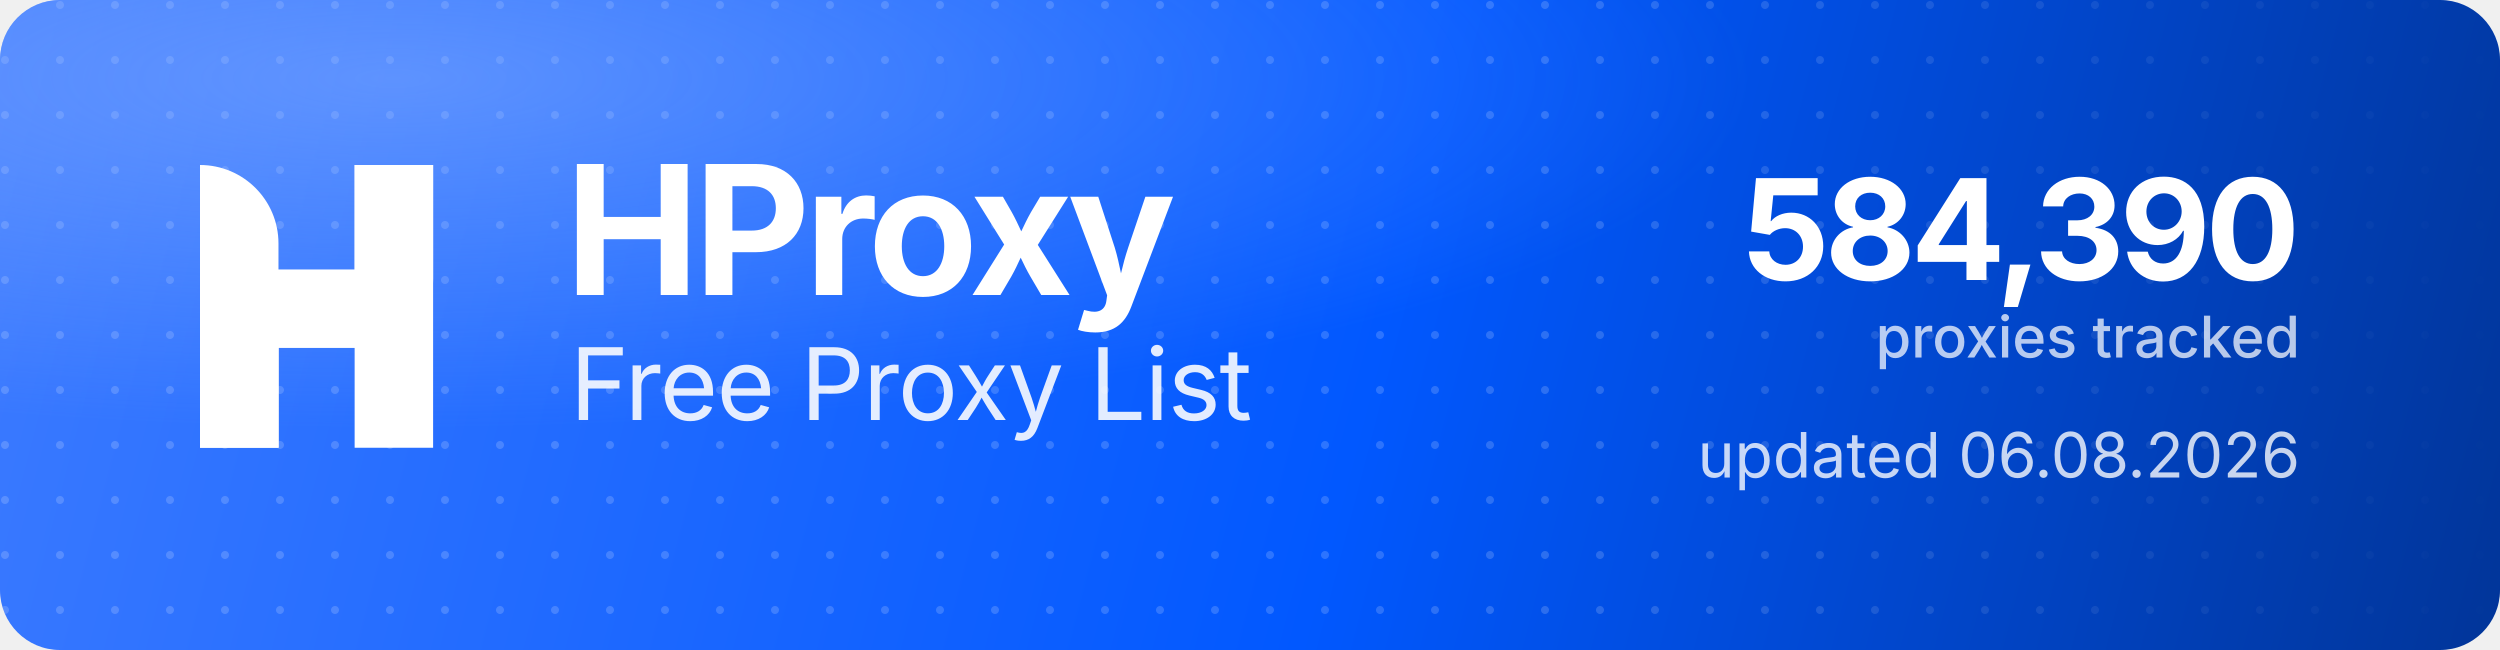
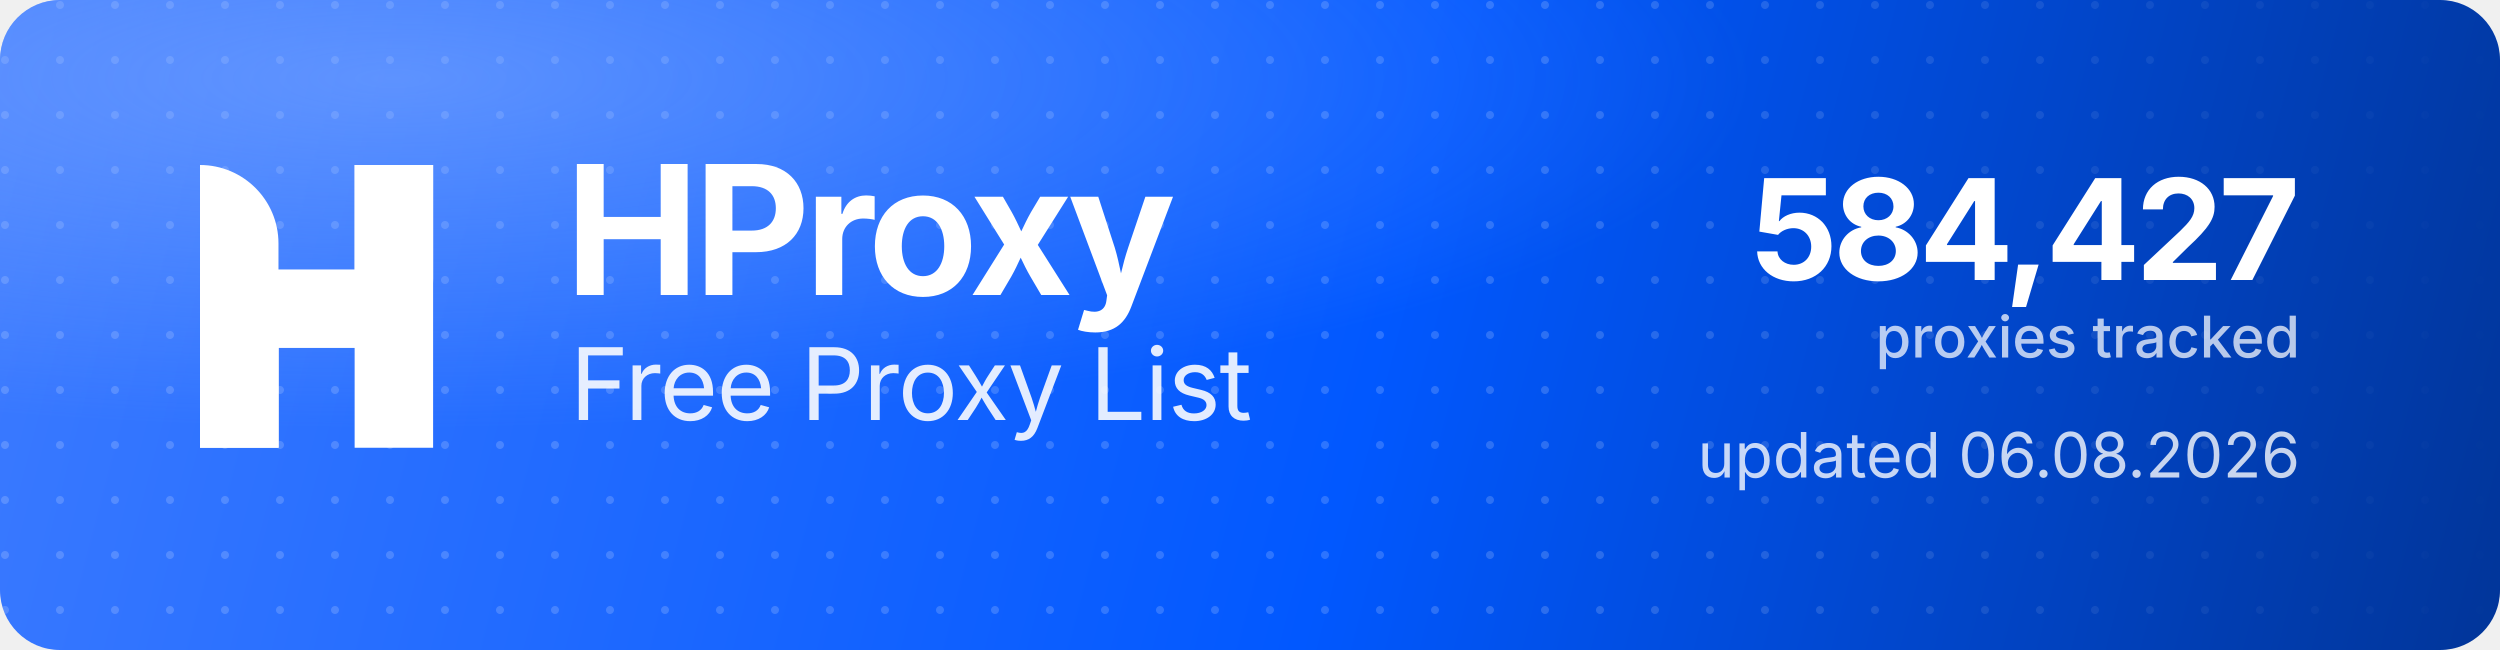
<svg xmlns="http://www.w3.org/2000/svg" width="1000" height="260" viewBox="0 0 1000 260" role="img" aria-label="HProxy Free Proxy List">
  <defs>
    <linearGradient id="hp-bg" x1="0" y1="0" x2="1000" y2="260" gradientUnits="userSpaceOnUse">
      <stop offset="0" stop-color="#3D7BFF" />
      <stop offset="0.55" stop-color="#0158FF" />
      <stop offset="1" stop-color="#013599" />
    </linearGradient>
    <radialGradient id="hp-glow" cx="0.16" cy="0.12" r="0.9">
      <stop offset="0" stop-color="#8FB4FF" stop-opacity="0.5" />
      <stop offset="0.6" stop-color="#8FB4FF" stop-opacity="0" />
    </radialGradient>
    <pattern id="hp-dots" width="22" height="22" patternUnits="userSpaceOnUse">
      <circle cx="2" cy="2" r="1.6" fill="#FFFFFF" fill-opacity="0.17" />
    </pattern>
    <linearGradient id="hp-dot-fade" x1="0" y1="0" x2="1000" y2="0" gradientUnits="userSpaceOnUse">
      <stop offset="0" stop-color="#FFFFFF" stop-opacity="1" />
      <stop offset="0.62" stop-color="#FFFFFF" stop-opacity="1" />
      <stop offset="1" stop-color="#FFFFFF" stop-opacity="0" />
    </linearGradient>
    <mask id="hp-dot-mask">
      <rect width="1000" height="260" fill="url(#hp-dot-fade)" />
    </mask>
  </defs>
  <rect width="1000" height="260" rx="24" fill="url(#hp-bg)" />
  <rect width="1000" height="260" rx="24" fill="url(#hp-dots)" mask="url(#hp-dot-mask)" />
  <rect width="1000" height="260" rx="24" fill="url(#hp-glow)" />
  <g transform="translate(80,66) scale(4.35)" fill="#FFFFFF">
    <path d="M0 0V0C3.985 0 7.216 3.231 7.216 7.216V26H0V0Z" />
    <rect x="14.219" width="7.216" height="26" />
    <path d="M7.235 26H0V15.971C0 12.455 2.851 9.604 6.367 9.604H14.22V0H21.437V10.453C21.437 13.97 18.586 16.82 15.069 16.82H7.235V26Z" />
  </g>
  <text x="226" y="118" font-family="'Geist','Inter','Segoe UI',system-ui,-apple-system,Helvetica,Arial,sans-serif" font-size="72" font-weight="700" letter-spacing="-2.3" fill="#FFFFFF">HProxy</text>
  <text x="228" y="168" font-family="'Geist','Inter','Segoe UI',system-ui,-apple-system,Helvetica,Arial,sans-serif" font-size="40" font-weight="400" letter-spacing="-0.5" fill="#FFFFFF" fill-opacity="0.88">Free Proxy List</text>
-   <text x="920" y="112" text-anchor="end" font-family="'Geist','Inter','Segoe UI',system-ui,-apple-system,Helvetica,Arial,sans-serif" font-size="56" font-weight="700" letter-spacing="-2" fill="#FFFFFF">584,390</text>
+   <text x="920" y="112" text-anchor="end" font-family="'Geist','Inter','Segoe UI',system-ui,-apple-system,Helvetica,Arial,sans-serif" font-size="56" font-weight="700" letter-spacing="-2" fill="#FFFFFF">584,427</text>
  <text x="920" y="143" text-anchor="end" font-family="'Geist','Inter','Segoe UI',system-ui,-apple-system,Helvetica,Arial,sans-serif" font-size="23" font-weight="500" fill="#FFFFFF" fill-opacity="0.72">proxies tracked</text>
  <text x="920" y="191" text-anchor="end" font-family="'Geist','Inter','Segoe UI',system-ui,-apple-system,Helvetica,Arial,sans-serif" font-size="25" font-weight="400" fill="#FFFFFF" fill-opacity="0.78">updated 06.08.2026</text>
</svg>
